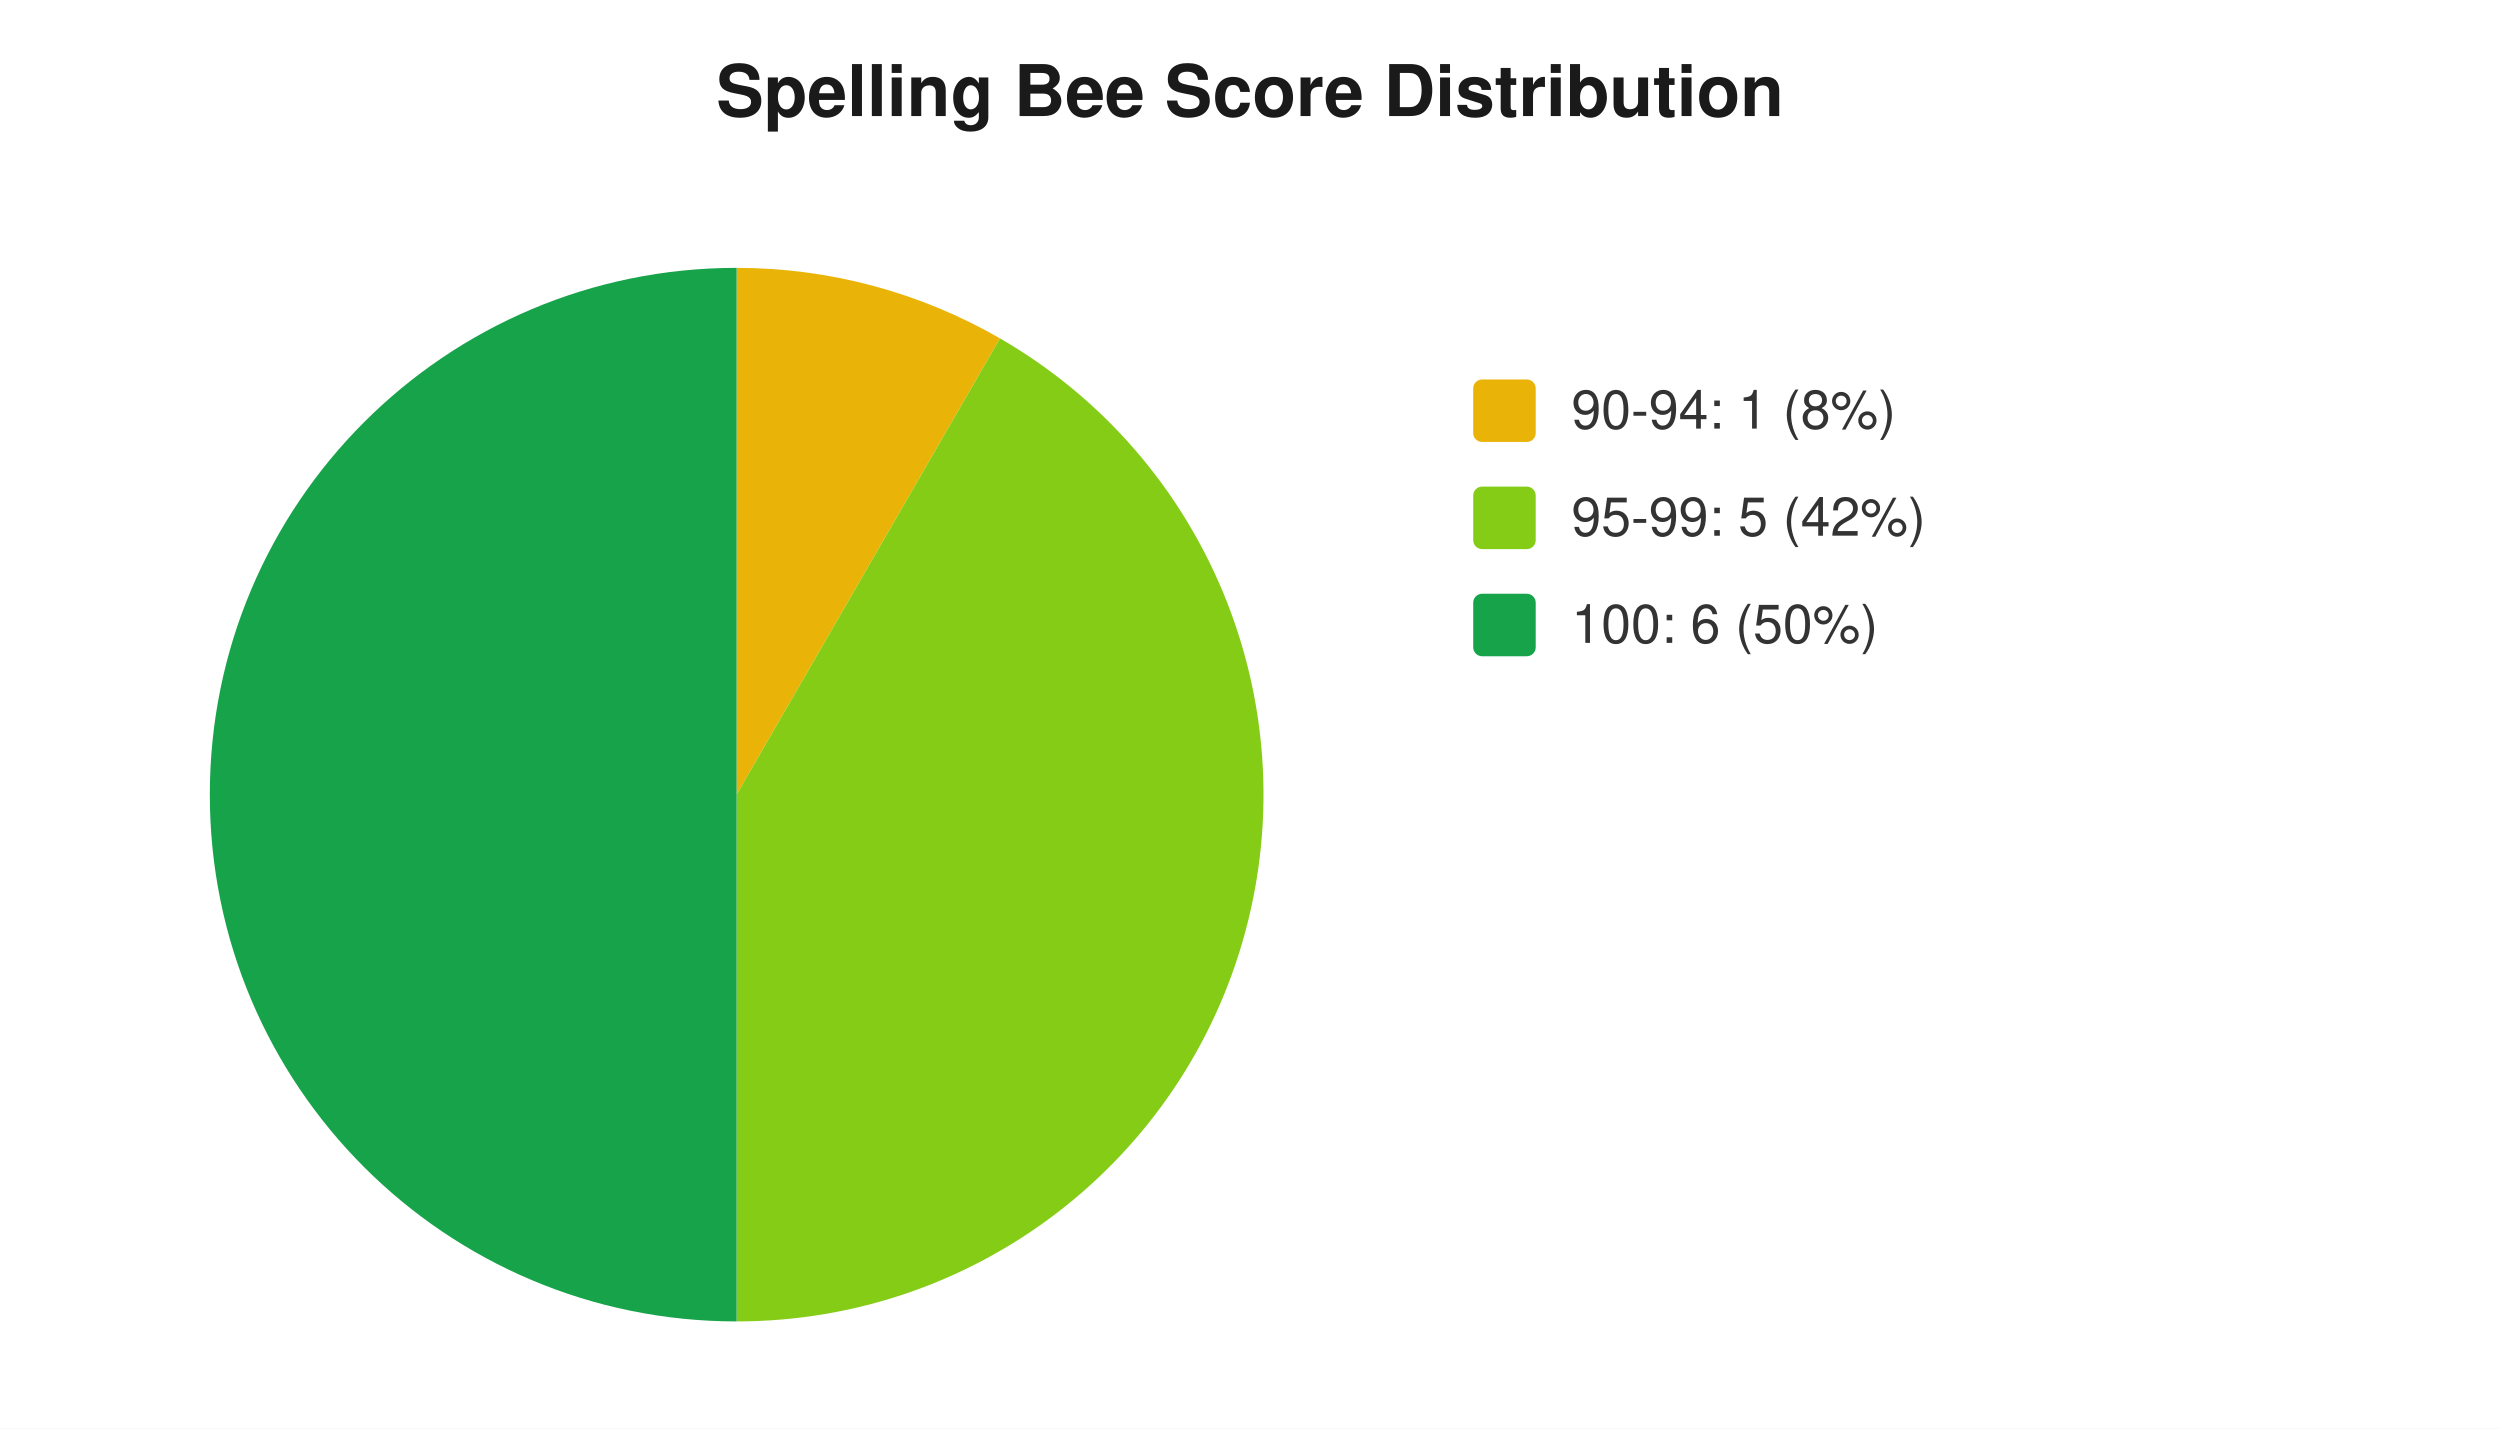
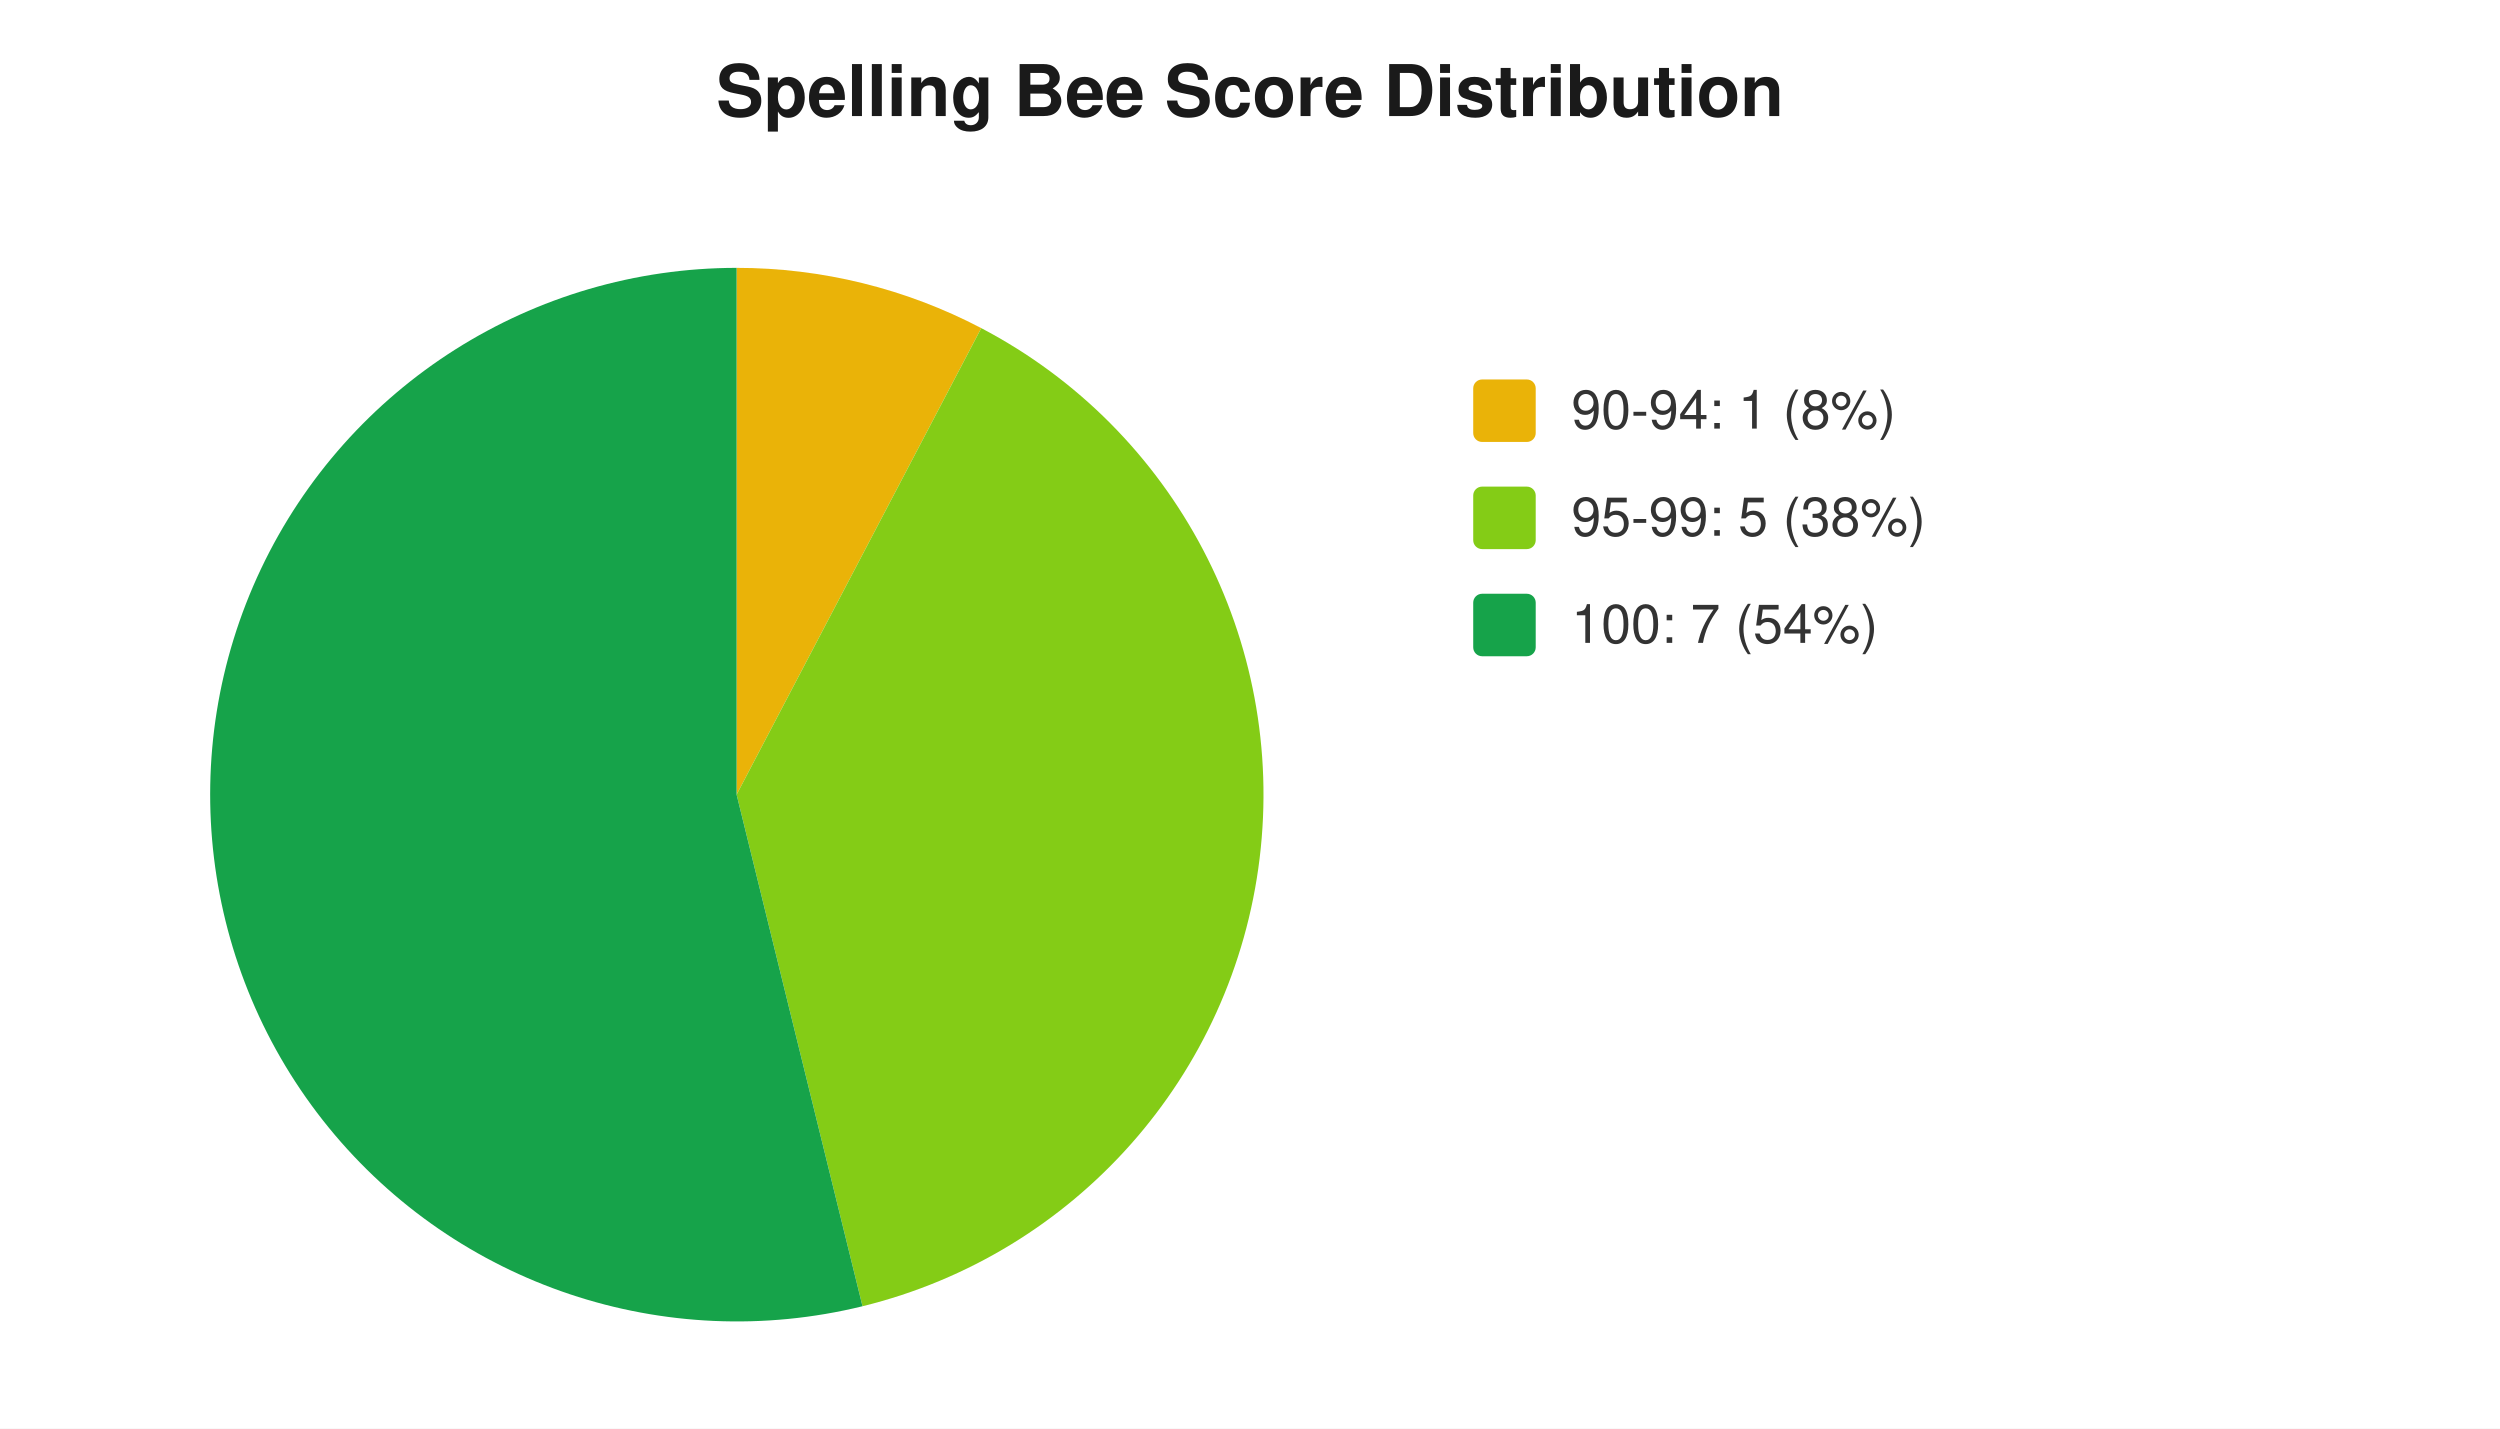
<svg xmlns="http://www.w3.org/2000/svg" width="560" height="320" viewBox="0 0 560 320" font-family="-apple-system,Segoe UI,Helvetica,Arial,sans-serif" font-size="12">
  <rect width="560" height="320" fill="#ffffff" />
  <text x="280" y="26" text-anchor="middle" font-size="16" font-weight="600" fill="#1a1a1a">Spelling Bee Score Distribution</text>
-   <path d="M 165 178 L 165.0 60.0 A 118 118 0 0 1 224.0 75.8 Z" fill="#eab308" />
-   <path d="M 165 178 L 224.0 75.8 A 118 118 0 0 1 165.0 296.0 Z" fill="#84cc16" />
-   <path d="M 165 178 L 165.0 296.0 A 118 118 0 0 1 165.0 60.0 Z" fill="#16a34a" />
+   <path d="M 165 178 L 165.0 60.0 A 118 118 0 0 1 219.8 73.5 Z" fill="#eab308" />
+   <path d="M 165 178 L 219.8 73.5 A 118 118 0 0 1 193.2 292.6 Z" fill="#84cc16" />
+   <path d="M 165 178 L 193.2 292.6 A 118 118 0 1 1 165.0 60.0 Z" fill="#16a34a" />
  <rect x="330" y="85" width="14" height="14" rx="2" fill="#eab308" />
  <text x="352" y="96" fill="#333">90-94: 1 (8%)</text>
  <rect x="330" y="109" width="14" height="14" rx="2" fill="#84cc16" />
-   <text x="352" y="120" fill="#333">95-99: 5 (42%)</text>
+   <text x="352" y="120" fill="#333">95-99: 5 (38%)</text>
  <rect x="330" y="133" width="14" height="14" rx="2" fill="#16a34a" />
-   <text x="352" y="144" fill="#333">100: 6 (50%)</text>
+   <text x="352" y="144" fill="#333">100: 7 (54%)</text>
</svg>
